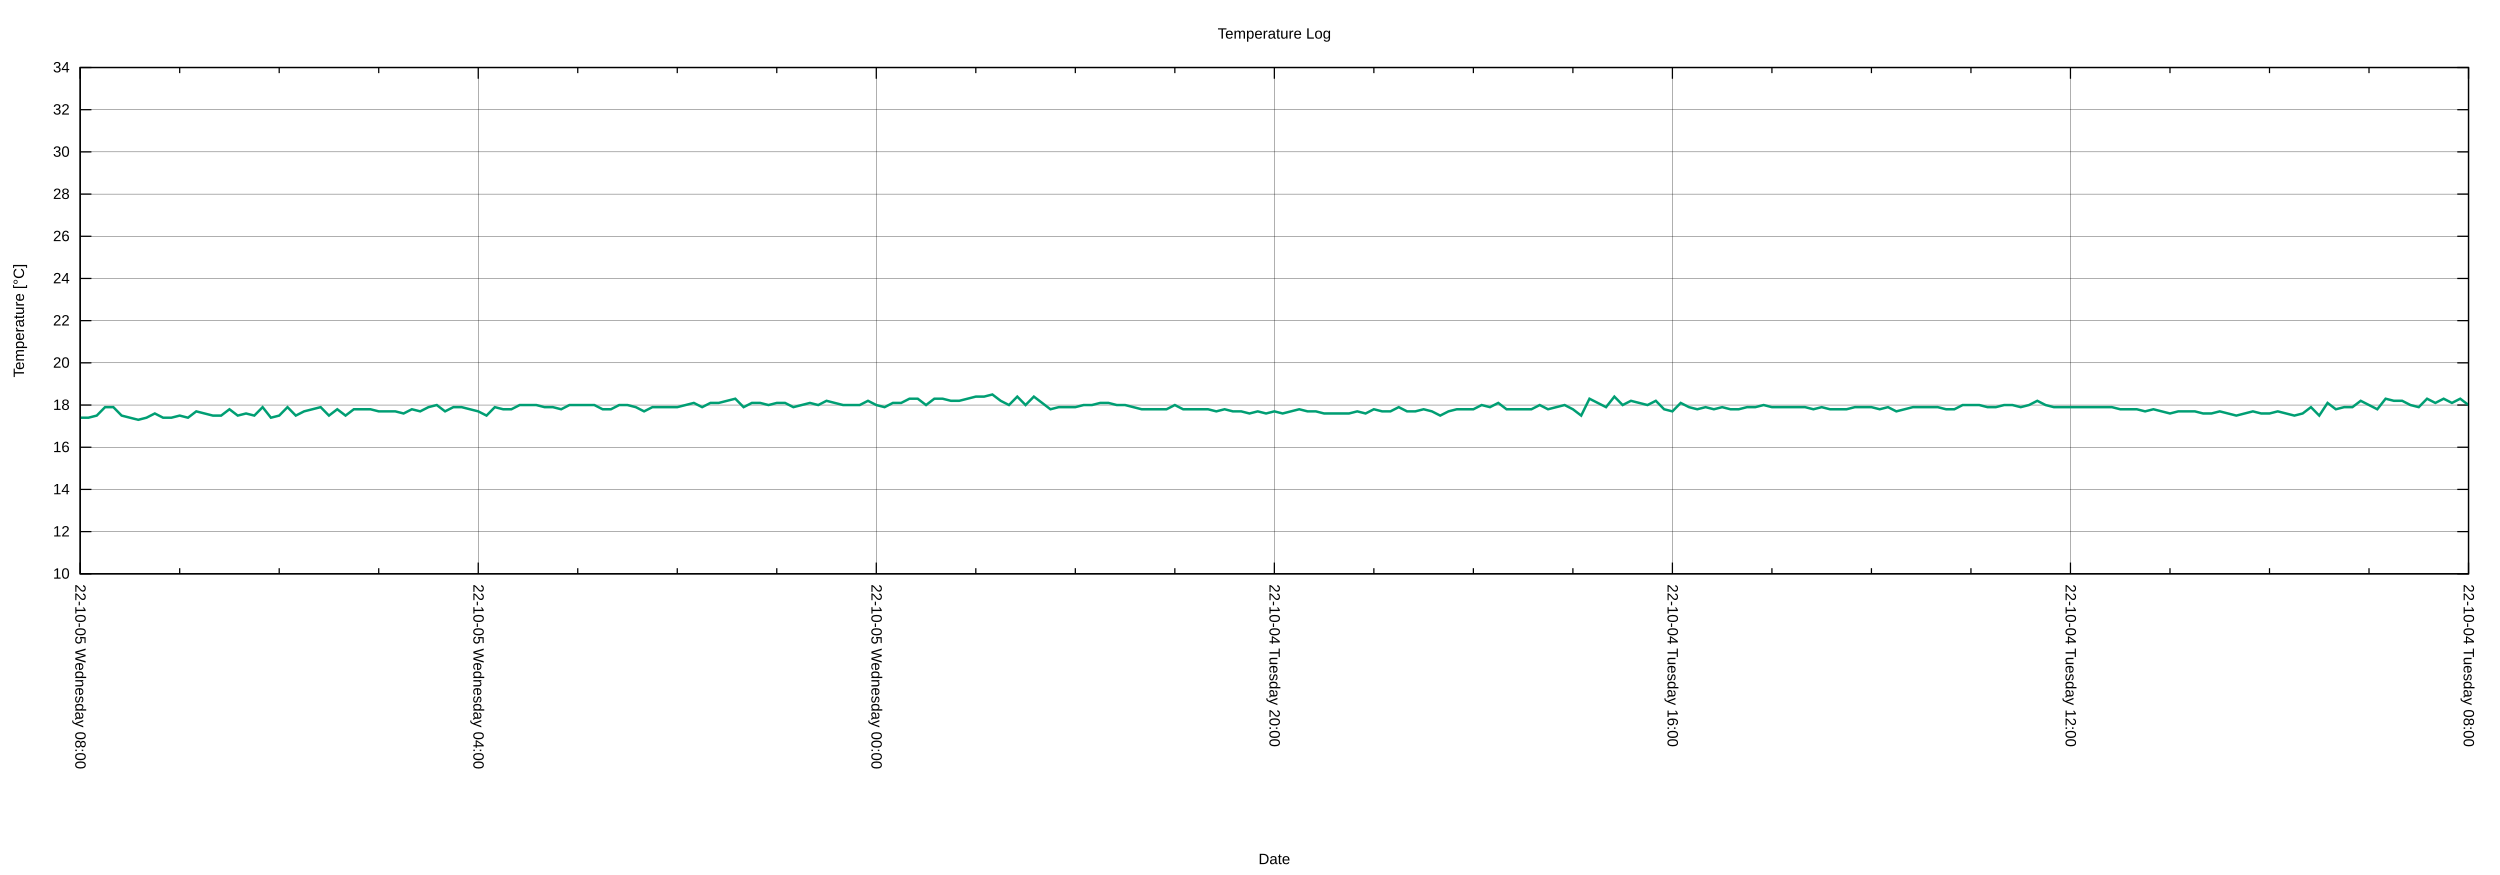
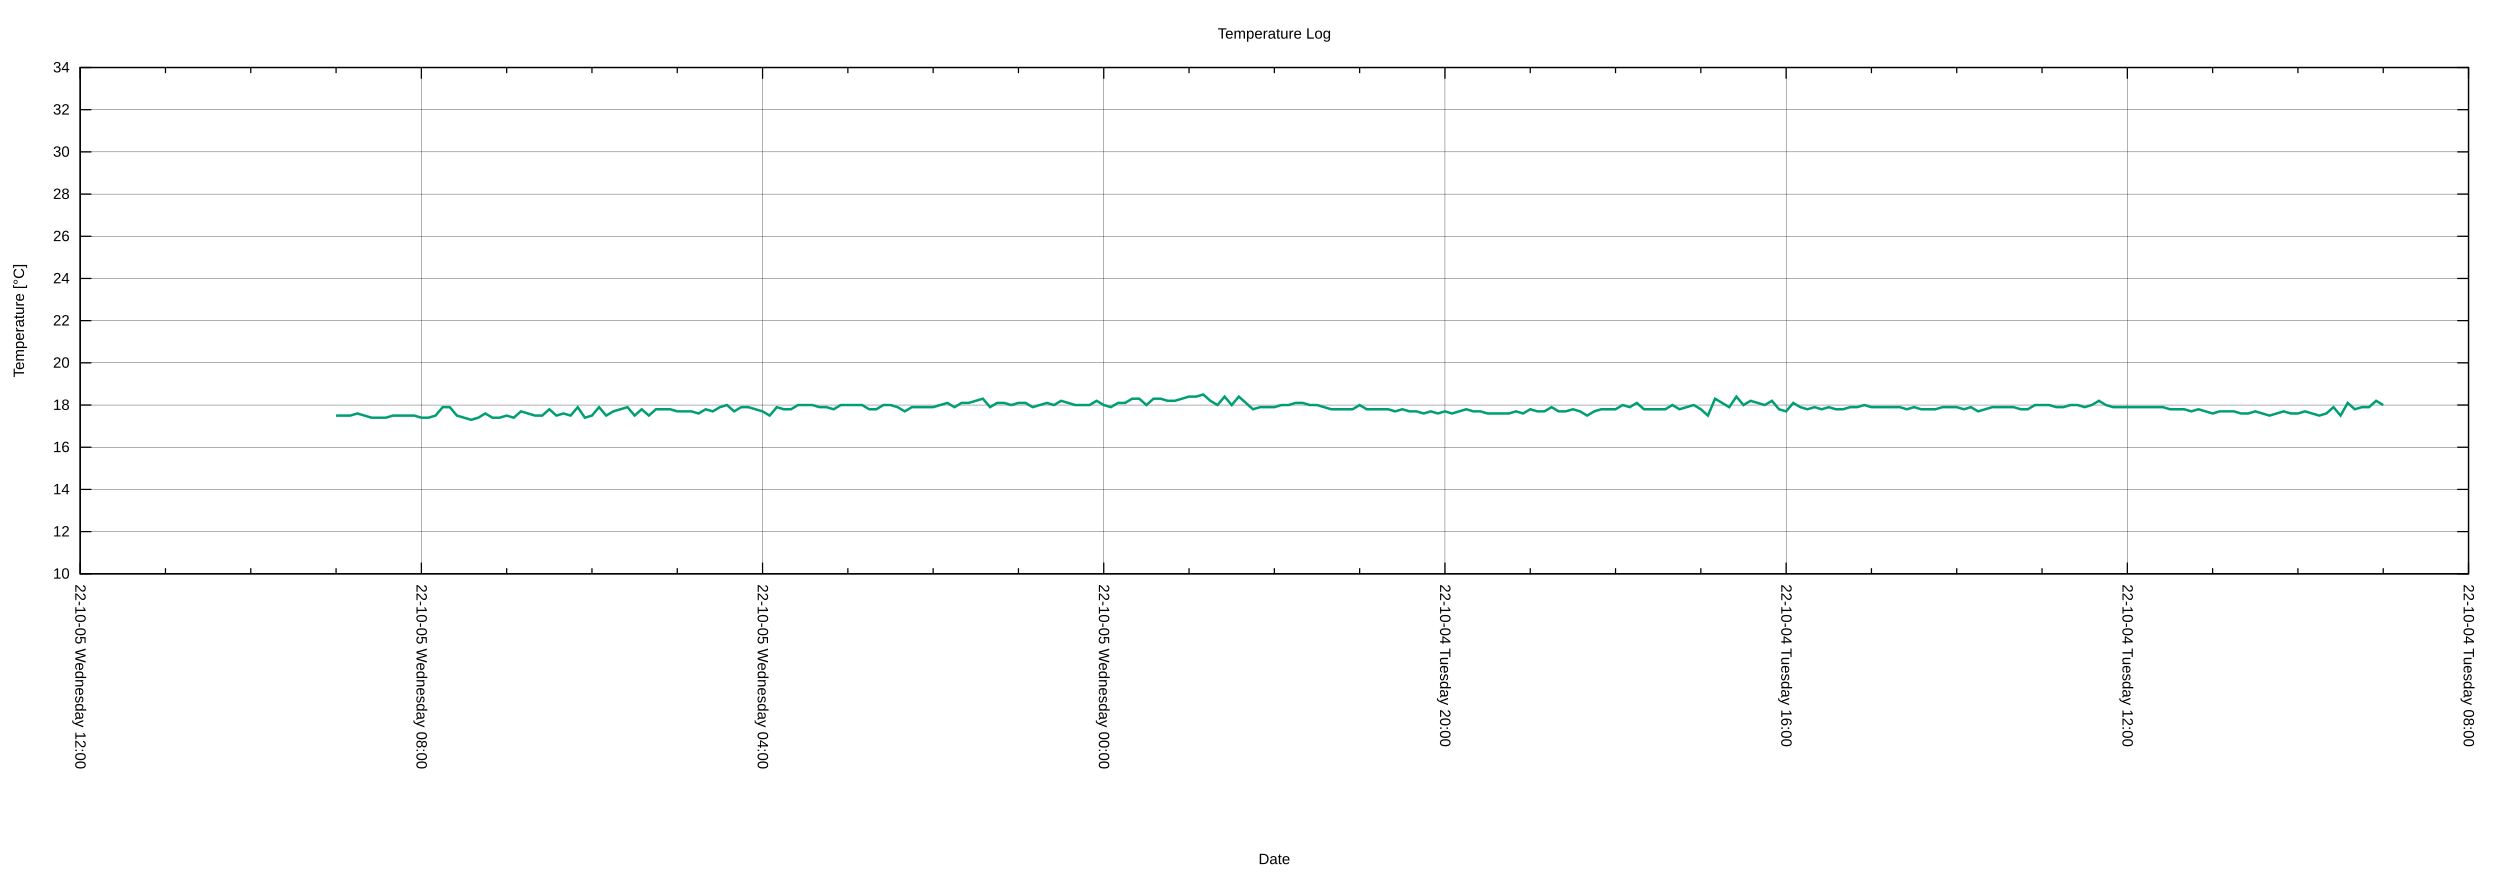
<svg xmlns="http://www.w3.org/2000/svg" xmlns:xlink="http://www.w3.org/1999/xlink" width="2000" height="700" viewBox="0 0 2000 700">
  <g id="gnuplot_canvas">
    <rect x="0" y="0" width="2000" height="700" fill="none" />
    <defs>
      <circle id="gpDot" r="0.5" stroke-width="0.5" stroke="currentColor" />
      <path id="gpPt0" stroke-width="0.222" stroke="currentColor" d="M-1,0 h2 M0,-1 v2" />
      <path id="gpPt1" stroke-width="0.222" stroke="currentColor" d="M-1,-1 L1,1 M1,-1 L-1,1" />
      <path id="gpPt2" stroke-width="0.222" stroke="currentColor" d="M-1,0 L1,0 M0,-1 L0,1 M-1,-1 L1,1 M-1,1 L1,-1" />
      <rect id="gpPt3" stroke-width="0.222" stroke="currentColor" x="-1" y="-1" width="2" height="2" />
      <rect id="gpPt4" stroke-width="0.222" stroke="currentColor" fill="currentColor" x="-1" y="-1" width="2" height="2" />
      <circle id="gpPt5" stroke-width="0.222" stroke="currentColor" cx="0" cy="0" r="1" />
      <use xlink:href="#gpPt5" id="gpPt6" fill="currentColor" stroke="none" />
      <path id="gpPt7" stroke-width="0.222" stroke="currentColor" d="M0,-1.33 L-1.33,0.67 L1.33,0.67 z" />
      <use xlink:href="#gpPt7" id="gpPt8" fill="currentColor" stroke="none" />
      <use xlink:href="#gpPt7" id="gpPt9" stroke="currentColor" transform="rotate(180)" />
      <use xlink:href="#gpPt9" id="gpPt10" fill="currentColor" stroke="none" />
      <use xlink:href="#gpPt3" id="gpPt11" stroke="currentColor" transform="rotate(45)" />
      <use xlink:href="#gpPt11" id="gpPt12" fill="currentColor" stroke="none" />
      <path id="gpPt13" stroke-width="0.222" stroke="currentColor" d="M0,1.330 L1.265,0.411 L0.782,-1.067 L-0.782,-1.076 L-1.265,0.411 z" />
      <use xlink:href="#gpPt13" id="gpPt14" fill="currentColor" stroke="none" />
      <filter id="textbox" filterUnits="objectBoundingBox" x="0" y="0" height="1" width="1">
        <feFlood flood-color="white" flood-opacity="1" result="bgnd" />
        <feComposite in="SourceGraphic" in2="bgnd" operator="atop" />
      </filter>
      <filter id="greybox" filterUnits="objectBoundingBox" x="0" y="0" height="1" width="1">
        <feFlood flood-color="lightgrey" flood-opacity="1" result="grey" />
        <feComposite in="SourceGraphic" in2="grey" operator="atop" />
      </filter>
    </defs>
    <g fill="none" color="white" stroke="currentColor" stroke-width="1.00" stroke-linecap="butt" stroke-linejoin="miter">
</g>
    <g fill="none" color="black" stroke="currentColor" stroke-width="1.00" stroke-linecap="butt" stroke-linejoin="miter">
</g>
    <g fill="none" color="black" stroke="black" stroke-width="0.25" stroke-linecap="butt" stroke-linejoin="miter">
</g>
    <g fill="none" color="black" stroke="currentColor" stroke-width="0.25" stroke-linecap="butt" stroke-linejoin="miter">
      <path stroke="black" class="gridline" d="M64.14,459.04 L1974.82,459.04  " />
    </g>
    <g fill="none" color="black" stroke="black" stroke-width="1.00" stroke-linecap="butt" stroke-linejoin="miter">
</g>
    <g fill="none" color="black" stroke="currentColor" stroke-width="1.00" stroke-linecap="butt" stroke-linejoin="miter">
      <path stroke="black" d="M64.14,459.04 L73.14,459.04 M1974.82,459.04 L1965.82,459.04  " />
      <g transform="translate(55.75,462.94)" stroke="none" fill="black" font-family="Arial" font-size="12.00" text-anchor="end">
        <text>
          <tspan font-family="Arial"> 10</tspan>
        </text>
      </g>
    </g>
    <g fill="none" color="black" stroke="currentColor" stroke-width="1.00" stroke-linecap="butt" stroke-linejoin="miter">
</g>
    <g fill="none" color="black" stroke="black" stroke-width="0.25" stroke-linecap="butt" stroke-linejoin="miter">
</g>
    <g fill="none" color="black" stroke="currentColor" stroke-width="0.25" stroke-linecap="butt" stroke-linejoin="miter">
      <path stroke="black" class="gridline" d="M64.14,425.29 L1974.82,425.29  " />
    </g>
    <g fill="none" color="black" stroke="black" stroke-width="1.00" stroke-linecap="butt" stroke-linejoin="miter">
</g>
    <g fill="none" color="black" stroke="currentColor" stroke-width="1.00" stroke-linecap="butt" stroke-linejoin="miter">
      <path stroke="black" d="M64.14,425.29 L73.14,425.29 M1974.82,425.29 L1965.82,425.29  " />
      <g transform="translate(55.75,429.19)" stroke="none" fill="black" font-family="Arial" font-size="12.00" text-anchor="end">
        <text>
          <tspan font-family="Arial"> 12</tspan>
        </text>
      </g>
    </g>
    <g fill="none" color="black" stroke="currentColor" stroke-width="1.00" stroke-linecap="butt" stroke-linejoin="miter">
</g>
    <g fill="none" color="black" stroke="black" stroke-width="0.25" stroke-linecap="butt" stroke-linejoin="miter">
</g>
    <g fill="none" color="black" stroke="currentColor" stroke-width="0.25" stroke-linecap="butt" stroke-linejoin="miter">
      <path stroke="black" class="gridline" d="M64.14,391.53 L1974.82,391.53  " />
    </g>
    <g fill="none" color="black" stroke="black" stroke-width="1.00" stroke-linecap="butt" stroke-linejoin="miter">
</g>
    <g fill="none" color="black" stroke="currentColor" stroke-width="1.00" stroke-linecap="butt" stroke-linejoin="miter">
      <path stroke="black" d="M64.14,391.53 L73.14,391.53 M1974.82,391.53 L1965.82,391.53  " />
      <g transform="translate(55.75,395.43)" stroke="none" fill="black" font-family="Arial" font-size="12.00" text-anchor="end">
        <text>
          <tspan font-family="Arial"> 14</tspan>
        </text>
      </g>
    </g>
    <g fill="none" color="black" stroke="currentColor" stroke-width="1.00" stroke-linecap="butt" stroke-linejoin="miter">
</g>
    <g fill="none" color="black" stroke="black" stroke-width="0.25" stroke-linecap="butt" stroke-linejoin="miter">
</g>
    <g fill="none" color="black" stroke="currentColor" stroke-width="0.25" stroke-linecap="butt" stroke-linejoin="miter">
      <path stroke="black" class="gridline" d="M64.14,357.78 L1974.82,357.78  " />
    </g>
    <g fill="none" color="black" stroke="black" stroke-width="1.00" stroke-linecap="butt" stroke-linejoin="miter">
</g>
    <g fill="none" color="black" stroke="currentColor" stroke-width="1.00" stroke-linecap="butt" stroke-linejoin="miter">
      <path stroke="black" d="M64.14,357.78 L73.14,357.78 M1974.82,357.78 L1965.82,357.78  " />
      <g transform="translate(55.75,361.68)" stroke="none" fill="black" font-family="Arial" font-size="12.00" text-anchor="end">
        <text>
          <tspan font-family="Arial"> 16</tspan>
        </text>
      </g>
    </g>
    <g fill="none" color="black" stroke="currentColor" stroke-width="1.00" stroke-linecap="butt" stroke-linejoin="miter">
</g>
    <g fill="none" color="black" stroke="black" stroke-width="0.25" stroke-linecap="butt" stroke-linejoin="miter">
</g>
    <g fill="none" color="black" stroke="currentColor" stroke-width="0.25" stroke-linecap="butt" stroke-linejoin="miter">
      <path stroke="black" class="gridline" d="M64.14,324.03 L1974.82,324.03  " />
    </g>
    <g fill="none" color="black" stroke="black" stroke-width="1.00" stroke-linecap="butt" stroke-linejoin="miter">
</g>
    <g fill="none" color="black" stroke="currentColor" stroke-width="1.00" stroke-linecap="butt" stroke-linejoin="miter">
      <path stroke="black" d="M64.14,324.03 L73.14,324.03 M1974.82,324.03 L1965.82,324.03  " />
      <g transform="translate(55.75,327.93)" stroke="none" fill="black" font-family="Arial" font-size="12.00" text-anchor="end">
        <text>
          <tspan font-family="Arial"> 18</tspan>
        </text>
      </g>
    </g>
    <g fill="none" color="black" stroke="currentColor" stroke-width="1.00" stroke-linecap="butt" stroke-linejoin="miter">
</g>
    <g fill="none" color="black" stroke="black" stroke-width="0.25" stroke-linecap="butt" stroke-linejoin="miter">
</g>
    <g fill="none" color="black" stroke="currentColor" stroke-width="0.25" stroke-linecap="butt" stroke-linejoin="miter">
      <path stroke="black" class="gridline" d="M64.14,290.28 L1974.82,290.28  " />
    </g>
    <g fill="none" color="black" stroke="black" stroke-width="1.00" stroke-linecap="butt" stroke-linejoin="miter">
</g>
    <g fill="none" color="black" stroke="currentColor" stroke-width="1.00" stroke-linecap="butt" stroke-linejoin="miter">
      <path stroke="black" d="M64.14,290.28 L73.14,290.28 M1974.82,290.28 L1965.82,290.28  " />
      <g transform="translate(55.75,294.18)" stroke="none" fill="black" font-family="Arial" font-size="12.00" text-anchor="end">
        <text>
          <tspan font-family="Arial"> 20</tspan>
        </text>
      </g>
    </g>
    <g fill="none" color="black" stroke="currentColor" stroke-width="1.00" stroke-linecap="butt" stroke-linejoin="miter">
</g>
    <g fill="none" color="black" stroke="black" stroke-width="0.25" stroke-linecap="butt" stroke-linejoin="miter">
</g>
    <g fill="none" color="black" stroke="currentColor" stroke-width="0.25" stroke-linecap="butt" stroke-linejoin="miter">
      <path stroke="black" class="gridline" d="M64.14,256.52 L1974.82,256.52  " />
    </g>
    <g fill="none" color="black" stroke="black" stroke-width="1.00" stroke-linecap="butt" stroke-linejoin="miter">
</g>
    <g fill="none" color="black" stroke="currentColor" stroke-width="1.00" stroke-linecap="butt" stroke-linejoin="miter">
      <path stroke="black" d="M64.14,256.52 L73.14,256.52 M1974.82,256.52 L1965.82,256.52  " />
      <g transform="translate(55.75,260.42)" stroke="none" fill="black" font-family="Arial" font-size="12.00" text-anchor="end">
        <text>
          <tspan font-family="Arial"> 22</tspan>
        </text>
      </g>
    </g>
    <g fill="none" color="black" stroke="currentColor" stroke-width="1.00" stroke-linecap="butt" stroke-linejoin="miter">
</g>
    <g fill="none" color="black" stroke="black" stroke-width="0.25" stroke-linecap="butt" stroke-linejoin="miter">
</g>
    <g fill="none" color="black" stroke="currentColor" stroke-width="0.25" stroke-linecap="butt" stroke-linejoin="miter">
      <path stroke="black" class="gridline" d="M64.14,222.77 L1974.82,222.77  " />
    </g>
    <g fill="none" color="black" stroke="black" stroke-width="1.00" stroke-linecap="butt" stroke-linejoin="miter">
</g>
    <g fill="none" color="black" stroke="currentColor" stroke-width="1.00" stroke-linecap="butt" stroke-linejoin="miter">
      <path stroke="black" d="M64.14,222.77 L73.14,222.77 M1974.82,222.77 L1965.82,222.77  " />
      <g transform="translate(55.75,226.67)" stroke="none" fill="black" font-family="Arial" font-size="12.00" text-anchor="end">
        <text>
          <tspan font-family="Arial"> 24</tspan>
        </text>
      </g>
    </g>
    <g fill="none" color="black" stroke="currentColor" stroke-width="1.00" stroke-linecap="butt" stroke-linejoin="miter">
</g>
    <g fill="none" color="black" stroke="black" stroke-width="0.25" stroke-linecap="butt" stroke-linejoin="miter">
</g>
    <g fill="none" color="black" stroke="currentColor" stroke-width="0.25" stroke-linecap="butt" stroke-linejoin="miter">
      <path stroke="black" class="gridline" d="M64.14,189.02 L1974.82,189.02  " />
    </g>
    <g fill="none" color="black" stroke="black" stroke-width="1.00" stroke-linecap="butt" stroke-linejoin="miter">
</g>
    <g fill="none" color="black" stroke="currentColor" stroke-width="1.00" stroke-linecap="butt" stroke-linejoin="miter">
      <path stroke="black" d="M64.14,189.02 L73.14,189.02 M1974.82,189.02 L1965.82,189.02  " />
      <g transform="translate(55.75,192.92)" stroke="none" fill="black" font-family="Arial" font-size="12.00" text-anchor="end">
        <text>
          <tspan font-family="Arial"> 26</tspan>
        </text>
      </g>
    </g>
    <g fill="none" color="black" stroke="currentColor" stroke-width="1.00" stroke-linecap="butt" stroke-linejoin="miter">
</g>
    <g fill="none" color="black" stroke="black" stroke-width="0.25" stroke-linecap="butt" stroke-linejoin="miter">
</g>
    <g fill="none" color="black" stroke="currentColor" stroke-width="0.25" stroke-linecap="butt" stroke-linejoin="miter">
      <path stroke="black" class="gridline" d="M64.14,155.27 L1974.82,155.27  " />
    </g>
    <g fill="none" color="black" stroke="black" stroke-width="1.00" stroke-linecap="butt" stroke-linejoin="miter">
</g>
    <g fill="none" color="black" stroke="currentColor" stroke-width="1.00" stroke-linecap="butt" stroke-linejoin="miter">
      <path stroke="black" d="M64.14,155.27 L73.14,155.27 M1974.82,155.27 L1965.82,155.27  " />
      <g transform="translate(55.75,159.17)" stroke="none" fill="black" font-family="Arial" font-size="12.00" text-anchor="end">
        <text>
          <tspan font-family="Arial"> 28</tspan>
        </text>
      </g>
    </g>
    <g fill="none" color="black" stroke="currentColor" stroke-width="1.00" stroke-linecap="butt" stroke-linejoin="miter">
</g>
    <g fill="none" color="black" stroke="black" stroke-width="0.25" stroke-linecap="butt" stroke-linejoin="miter">
</g>
    <g fill="none" color="black" stroke="currentColor" stroke-width="0.25" stroke-linecap="butt" stroke-linejoin="miter">
      <path stroke="black" class="gridline" d="M64.14,121.51 L1974.82,121.51  " />
    </g>
    <g fill="none" color="black" stroke="black" stroke-width="1.00" stroke-linecap="butt" stroke-linejoin="miter">
</g>
    <g fill="none" color="black" stroke="currentColor" stroke-width="1.00" stroke-linecap="butt" stroke-linejoin="miter">
      <path stroke="black" d="M64.14,121.51 L73.14,121.51 M1974.82,121.51 L1965.82,121.51  " />
      <g transform="translate(55.75,125.41)" stroke="none" fill="black" font-family="Arial" font-size="12.00" text-anchor="end">
        <text>
          <tspan font-family="Arial"> 30</tspan>
        </text>
      </g>
    </g>
    <g fill="none" color="black" stroke="currentColor" stroke-width="1.00" stroke-linecap="butt" stroke-linejoin="miter">
</g>
    <g fill="none" color="black" stroke="black" stroke-width="0.25" stroke-linecap="butt" stroke-linejoin="miter">
</g>
    <g fill="none" color="black" stroke="currentColor" stroke-width="0.25" stroke-linecap="butt" stroke-linejoin="miter">
      <path stroke="black" class="gridline" d="M64.14,87.76 L1974.82,87.76  " />
    </g>
    <g fill="none" color="black" stroke="black" stroke-width="1.00" stroke-linecap="butt" stroke-linejoin="miter">
</g>
    <g fill="none" color="black" stroke="currentColor" stroke-width="1.00" stroke-linecap="butt" stroke-linejoin="miter">
      <path stroke="black" d="M64.14,87.76 L73.14,87.76 M1974.82,87.76 L1965.82,87.76  " />
      <g transform="translate(55.75,91.66)" stroke="none" fill="black" font-family="Arial" font-size="12.00" text-anchor="end">
        <text>
          <tspan font-family="Arial"> 32</tspan>
        </text>
      </g>
    </g>
    <g fill="none" color="black" stroke="currentColor" stroke-width="1.00" stroke-linecap="butt" stroke-linejoin="miter">
</g>
    <g fill="none" color="black" stroke="black" stroke-width="0.25" stroke-linecap="butt" stroke-linejoin="miter">
</g>
    <g fill="none" color="black" stroke="currentColor" stroke-width="0.25" stroke-linecap="butt" stroke-linejoin="miter">
      <path stroke="black" class="gridline" d="M64.14,54.01 L1974.82,54.01  " />
    </g>
    <g fill="none" color="black" stroke="black" stroke-width="1.00" stroke-linecap="butt" stroke-linejoin="miter">
</g>
    <g fill="none" color="black" stroke="currentColor" stroke-width="1.00" stroke-linecap="butt" stroke-linejoin="miter">
      <path stroke="black" d="M64.14,54.01 L73.14,54.01 M1974.82,54.01 L1965.82,54.01  " />
      <g transform="translate(55.75,57.91)" stroke="none" fill="black" font-family="Arial" font-size="12.00" text-anchor="end">
        <text>
          <tspan font-family="Arial"> 34</tspan>
        </text>
      </g>
    </g>
    <g fill="none" color="black" stroke="currentColor" stroke-width="1.00" stroke-linecap="butt" stroke-linejoin="miter">
</g>
    <g fill="none" color="black" stroke="black" stroke-width="0.25" stroke-linecap="butt" stroke-linejoin="miter">
</g>
    <g fill="none" color="black" stroke="currentColor" stroke-width="0.25" stroke-linecap="butt" stroke-linejoin="miter">
      <path stroke="black" class="gridline" d="M1974.82,459.04 L1974.82,54.01  " />
    </g>
    <g fill="none" color="black" stroke="black" stroke-width="1.00" stroke-linecap="butt" stroke-linejoin="miter">
</g>
    <g fill="none" color="black" stroke="currentColor" stroke-width="1.00" stroke-linecap="butt" stroke-linejoin="miter">
      <path stroke="black" d="M1974.82,459.04 L1974.82,450.04 M1974.82,54.01 L1974.82,63.01  " />
      <g transform="translate(1970.92,467.43) rotate(90)" stroke="none" fill="black" font-family="Arial" font-size="12.00" text-anchor="start">
        <text>
          <tspan font-family="Arial">22-10-04 Tuesday 08:00</tspan>
        </text>
      </g>
    </g>
    <g fill="none" color="black" stroke="currentColor" stroke-width="1.00" stroke-linecap="butt" stroke-linejoin="miter">
-       <path stroke="black" d="M1895.21,459.04 L1895.21,454.54 M1895.21,54.01 L1895.21,58.51 M1815.60,459.04 L1815.60,454.54 M1815.60,54.01 L1815.60,58.51   M1735.99,459.04 L1735.99,454.54 M1735.99,54.01 L1735.99,58.51  " />
-     </g>
-     <g fill="none" color="black" stroke="black" stroke-width="0.25" stroke-linecap="butt" stroke-linejoin="miter">
- </g>
-     <g fill="none" color="black" stroke="currentColor" stroke-width="0.25" stroke-linecap="butt" stroke-linejoin="miter">
-       <path stroke="black" class="gridline" d="M1656.37,459.04 L1656.37,54.01  " />
-     </g>
-     <g fill="none" color="black" stroke="black" stroke-width="1.00" stroke-linecap="butt" stroke-linejoin="miter">
- </g>
-     <g fill="none" color="black" stroke="currentColor" stroke-width="1.00" stroke-linecap="butt" stroke-linejoin="miter">
-       <path stroke="black" d="M1656.37,459.04 L1656.37,450.04 M1656.37,54.01 L1656.37,63.01  " />
-       <g transform="translate(1652.47,467.43) rotate(90)" stroke="none" fill="black" font-family="Arial" font-size="12.00" text-anchor="start">
+       <path stroke="black" d="M1906.58,459.04 L1906.58,454.54 M1906.58,54.01 L1906.58,58.51 M1838.34,459.04 L1838.34,454.54 M1838.34,54.01 L1838.34,58.51   M1770.10,459.04 L1770.10,454.54 M1770.10,54.01 L1770.10,58.51  " />
+     </g>
+     <g fill="none" color="black" stroke="black" stroke-width="0.25" stroke-linecap="butt" stroke-linejoin="miter">
+ </g>
+     <g fill="none" color="black" stroke="currentColor" stroke-width="0.25" stroke-linecap="butt" stroke-linejoin="miter">
+       <path stroke="black" class="gridline" d="M1701.87,459.04 L1701.87,54.01  " />
+     </g>
+     <g fill="none" color="black" stroke="black" stroke-width="1.00" stroke-linecap="butt" stroke-linejoin="miter">
+ </g>
+     <g fill="none" color="black" stroke="currentColor" stroke-width="1.00" stroke-linecap="butt" stroke-linejoin="miter">
+       <path stroke="black" d="M1701.87,459.04 L1701.87,450.04 M1701.87,54.01 L1701.87,63.01  " />
+       <g transform="translate(1697.97,467.43) rotate(90)" stroke="none" fill="black" font-family="Arial" font-size="12.00" text-anchor="start">
        <text>
          <tspan font-family="Arial">22-10-04 Tuesday 12:00</tspan>
        </text>
      </g>
    </g>
    <g fill="none" color="black" stroke="currentColor" stroke-width="1.00" stroke-linecap="butt" stroke-linejoin="miter">
-       <path stroke="black" d="M1576.76,459.04 L1576.76,454.54 M1576.76,54.01 L1576.76,58.51 M1497.15,459.04 L1497.15,454.54 M1497.15,54.01 L1497.15,58.51   M1417.54,459.04 L1417.54,454.54 M1417.54,54.01 L1417.54,58.51  " />
-     </g>
-     <g fill="none" color="black" stroke="black" stroke-width="0.25" stroke-linecap="butt" stroke-linejoin="miter">
- </g>
-     <g fill="none" color="black" stroke="currentColor" stroke-width="0.25" stroke-linecap="butt" stroke-linejoin="miter">
-       <path stroke="black" class="gridline" d="M1337.93,459.04 L1337.93,54.01  " />
-     </g>
-     <g fill="none" color="black" stroke="black" stroke-width="1.00" stroke-linecap="butt" stroke-linejoin="miter">
- </g>
-     <g fill="none" color="black" stroke="currentColor" stroke-width="1.00" stroke-linecap="butt" stroke-linejoin="miter">
-       <path stroke="black" d="M1337.93,459.04 L1337.93,450.04 M1337.93,54.01 L1337.93,63.01  " />
-       <g transform="translate(1334.03,467.43) rotate(90)" stroke="none" fill="black" font-family="Arial" font-size="12.00" text-anchor="start">
+       <path stroke="black" d="M1633.63,459.04 L1633.63,454.54 M1633.63,54.01 L1633.63,58.51 M1565.39,459.04 L1565.39,454.54 M1565.39,54.01 L1565.39,58.51   M1497.15,459.04 L1497.15,454.54 M1497.15,54.01 L1497.15,58.51  " />
+     </g>
+     <g fill="none" color="black" stroke="black" stroke-width="0.25" stroke-linecap="butt" stroke-linejoin="miter">
+ </g>
+     <g fill="none" color="black" stroke="currentColor" stroke-width="0.25" stroke-linecap="butt" stroke-linejoin="miter">
+       <path stroke="black" class="gridline" d="M1428.91,459.04 L1428.91,54.01  " />
+     </g>
+     <g fill="none" color="black" stroke="black" stroke-width="1.00" stroke-linecap="butt" stroke-linejoin="miter">
+ </g>
+     <g fill="none" color="black" stroke="currentColor" stroke-width="1.00" stroke-linecap="butt" stroke-linejoin="miter">
+       <path stroke="black" d="M1428.91,459.04 L1428.91,450.04 M1428.91,54.01 L1428.91,63.01  " />
+       <g transform="translate(1425.01,467.43) rotate(90)" stroke="none" fill="black" font-family="Arial" font-size="12.00" text-anchor="start">
        <text>
          <tspan font-family="Arial">22-10-04 Tuesday 16:00</tspan>
        </text>
      </g>
    </g>
    <g fill="none" color="black" stroke="currentColor" stroke-width="1.00" stroke-linecap="butt" stroke-linejoin="miter">
-       <path stroke="black" d="M1258.32,459.04 L1258.32,454.54 M1258.32,54.01 L1258.32,58.51 M1178.70,459.04 L1178.70,454.54 M1178.70,54.01 L1178.70,58.51   M1099.09,459.04 L1099.09,454.54 M1099.09,54.01 L1099.09,58.51  " />
-     </g>
-     <g fill="none" color="black" stroke="black" stroke-width="0.25" stroke-linecap="butt" stroke-linejoin="miter">
- </g>
-     <g fill="none" color="black" stroke="currentColor" stroke-width="0.25" stroke-linecap="butt" stroke-linejoin="miter">
-       <path stroke="black" class="gridline" d="M1019.48,459.04 L1019.48,54.01  " />
-     </g>
-     <g fill="none" color="black" stroke="black" stroke-width="1.00" stroke-linecap="butt" stroke-linejoin="miter">
- </g>
-     <g fill="none" color="black" stroke="currentColor" stroke-width="1.00" stroke-linecap="butt" stroke-linejoin="miter">
-       <path stroke="black" d="M1019.48,459.04 L1019.48,450.04 M1019.48,54.01 L1019.48,63.01  " />
-       <g transform="translate(1015.58,467.43) rotate(90)" stroke="none" fill="black" font-family="Arial" font-size="12.00" text-anchor="start">
+       <path stroke="black" d="M1360.67,459.04 L1360.67,454.54 M1360.67,54.01 L1360.67,58.51 M1292.43,459.04 L1292.43,454.54 M1292.43,54.01 L1292.43,58.51   M1224.20,459.04 L1224.20,454.54 M1224.20,54.01 L1224.20,58.51  " />
+     </g>
+     <g fill="none" color="black" stroke="black" stroke-width="0.25" stroke-linecap="butt" stroke-linejoin="miter">
+ </g>
+     <g fill="none" color="black" stroke="currentColor" stroke-width="0.25" stroke-linecap="butt" stroke-linejoin="miter">
+       <path stroke="black" class="gridline" d="M1155.96,459.04 L1155.96,54.01  " />
+     </g>
+     <g fill="none" color="black" stroke="black" stroke-width="1.00" stroke-linecap="butt" stroke-linejoin="miter">
+ </g>
+     <g fill="none" color="black" stroke="currentColor" stroke-width="1.00" stroke-linecap="butt" stroke-linejoin="miter">
+       <path stroke="black" d="M1155.96,459.04 L1155.96,450.04 M1155.96,54.01 L1155.96,63.01  " />
+       <g transform="translate(1152.06,467.43) rotate(90)" stroke="none" fill="black" font-family="Arial" font-size="12.00" text-anchor="start">
        <text>
          <tspan font-family="Arial">22-10-04 Tuesday 20:00</tspan>
        </text>
      </g>
    </g>
    <g fill="none" color="black" stroke="currentColor" stroke-width="1.00" stroke-linecap="butt" stroke-linejoin="miter">
-       <path stroke="black" d="M939.87,459.04 L939.87,454.54 M939.87,54.01 L939.87,58.51 M860.26,459.04 L860.26,454.54 M860.26,54.01 L860.26,58.51   M780.65,459.04 L780.65,454.54 M780.65,54.01 L780.65,58.51  " />
-     </g>
-     <g fill="none" color="black" stroke="black" stroke-width="0.25" stroke-linecap="butt" stroke-linejoin="miter">
- </g>
-     <g fill="none" color="black" stroke="currentColor" stroke-width="0.25" stroke-linecap="butt" stroke-linejoin="miter">
-       <path stroke="black" class="gridline" d="M701.03,459.04 L701.03,54.01  " />
-     </g>
-     <g fill="none" color="black" stroke="black" stroke-width="1.00" stroke-linecap="butt" stroke-linejoin="miter">
- </g>
-     <g fill="none" color="black" stroke="currentColor" stroke-width="1.00" stroke-linecap="butt" stroke-linejoin="miter">
-       <path stroke="black" d="M701.03,459.04 L701.03,450.04 M701.03,54.01 L701.03,63.01  " />
-       <g transform="translate(697.13,467.43) rotate(90)" stroke="none" fill="black" font-family="Arial" font-size="12.00" text-anchor="start">
+       <path stroke="black" d="M1087.72,459.04 L1087.72,454.54 M1087.72,54.01 L1087.72,58.51 M1019.48,459.04 L1019.48,454.54 M1019.48,54.01 L1019.48,58.51   M951.24,459.04 L951.24,454.54 M951.24,54.01 L951.24,58.51  " />
+     </g>
+     <g fill="none" color="black" stroke="black" stroke-width="0.25" stroke-linecap="butt" stroke-linejoin="miter">
+ </g>
+     <g fill="none" color="black" stroke="currentColor" stroke-width="0.25" stroke-linecap="butt" stroke-linejoin="miter">
+       <path stroke="black" class="gridline" d="M883.00,459.04 L883.00,54.01  " />
+     </g>
+     <g fill="none" color="black" stroke="black" stroke-width="1.00" stroke-linecap="butt" stroke-linejoin="miter">
+ </g>
+     <g fill="none" color="black" stroke="currentColor" stroke-width="1.00" stroke-linecap="butt" stroke-linejoin="miter">
+       <path stroke="black" d="M883.00,459.04 L883.00,450.04 M883.00,54.01 L883.00,63.01  " />
+       <g transform="translate(879.10,467.43) rotate(90)" stroke="none" fill="black" font-family="Arial" font-size="12.00" text-anchor="start">
        <text>
          <tspan font-family="Arial">22-10-05 Wednesday 00:00</tspan>
        </text>
      </g>
    </g>
    <g fill="none" color="black" stroke="currentColor" stroke-width="1.00" stroke-linecap="butt" stroke-linejoin="miter">
-       <path stroke="black" d="M621.42,459.04 L621.42,454.54 M621.42,54.01 L621.42,58.51 M541.81,459.04 L541.81,454.54 M541.81,54.01 L541.81,58.51   M462.20,459.04 L462.20,454.54 M462.20,54.01 L462.20,58.51  " />
-     </g>
-     <g fill="none" color="black" stroke="black" stroke-width="0.25" stroke-linecap="butt" stroke-linejoin="miter">
- </g>
-     <g fill="none" color="black" stroke="currentColor" stroke-width="0.25" stroke-linecap="butt" stroke-linejoin="miter">
-       <path stroke="black" class="gridline" d="M382.59,459.04 L382.59,54.01  " />
-     </g>
-     <g fill="none" color="black" stroke="black" stroke-width="1.00" stroke-linecap="butt" stroke-linejoin="miter">
- </g>
-     <g fill="none" color="black" stroke="currentColor" stroke-width="1.00" stroke-linecap="butt" stroke-linejoin="miter">
-       <path stroke="black" d="M382.59,459.04 L382.59,450.04 M382.59,54.01 L382.59,63.01  " />
-       <g transform="translate(378.69,467.43) rotate(90)" stroke="none" fill="black" font-family="Arial" font-size="12.00" text-anchor="start">
+       <path stroke="black" d="M814.76,459.04 L814.76,454.54 M814.76,54.01 L814.76,58.51 M746.53,459.04 L746.53,454.54 M746.53,54.01 L746.53,58.51   M678.29,459.04 L678.29,454.54 M678.29,54.01 L678.29,58.51  " />
+     </g>
+     <g fill="none" color="black" stroke="black" stroke-width="0.25" stroke-linecap="butt" stroke-linejoin="miter">
+ </g>
+     <g fill="none" color="black" stroke="currentColor" stroke-width="0.25" stroke-linecap="butt" stroke-linejoin="miter">
+       <path stroke="black" class="gridline" d="M610.05,459.04 L610.05,54.01  " />
+     </g>
+     <g fill="none" color="black" stroke="black" stroke-width="1.00" stroke-linecap="butt" stroke-linejoin="miter">
+ </g>
+     <g fill="none" color="black" stroke="currentColor" stroke-width="1.00" stroke-linecap="butt" stroke-linejoin="miter">
+       <path stroke="black" d="M610.05,459.04 L610.05,450.04 M610.05,54.01 L610.05,63.01  " />
+       <g transform="translate(606.15,467.43) rotate(90)" stroke="none" fill="black" font-family="Arial" font-size="12.00" text-anchor="start">
        <text>
          <tspan font-family="Arial">22-10-05 Wednesday 04:00</tspan>
        </text>
      </g>
    </g>
    <g fill="none" color="black" stroke="currentColor" stroke-width="1.00" stroke-linecap="butt" stroke-linejoin="miter">
-       <path stroke="black" d="M302.98,459.04 L302.98,454.54 M302.98,54.01 L302.98,58.51 M223.36,459.04 L223.36,454.54 M223.36,54.01 L223.36,58.51   M143.75,459.04 L143.75,454.54 M143.75,54.01 L143.75,58.51  " />
+       <path stroke="black" d="M541.81,459.04 L541.81,454.54 M541.81,54.01 L541.81,58.51 M473.57,459.04 L473.57,454.54 M473.57,54.01 L473.57,58.51   M405.33,459.04 L405.33,454.54 M405.33,54.01 L405.33,58.51  " />
+     </g>
+     <g fill="none" color="black" stroke="black" stroke-width="0.25" stroke-linecap="butt" stroke-linejoin="miter">
+ </g>
+     <g fill="none" color="black" stroke="currentColor" stroke-width="0.25" stroke-linecap="butt" stroke-linejoin="miter">
+       <path stroke="black" class="gridline" d="M337.09,459.04 L337.09,54.01  " />
+     </g>
+     <g fill="none" color="black" stroke="black" stroke-width="1.00" stroke-linecap="butt" stroke-linejoin="miter">
+ </g>
+     <g fill="none" color="black" stroke="currentColor" stroke-width="1.00" stroke-linecap="butt" stroke-linejoin="miter">
+       <path stroke="black" d="M337.09,459.04 L337.09,450.04 M337.09,54.01 L337.09,63.01  " />
+       <g transform="translate(333.19,467.43) rotate(90)" stroke="none" fill="black" font-family="Arial" font-size="12.00" text-anchor="start">
+         <text>
+           <tspan font-family="Arial">22-10-05 Wednesday 08:00</tspan>
+         </text>
+       </g>
+     </g>
+     <g fill="none" color="black" stroke="currentColor" stroke-width="1.00" stroke-linecap="butt" stroke-linejoin="miter">
+       <path stroke="black" d="M268.86,459.04 L268.86,454.54 M268.86,54.01 L268.86,58.51 M200.62,459.04 L200.62,454.54 M200.62,54.01 L200.62,58.51   M132.38,459.04 L132.38,454.54 M132.38,54.01 L132.38,58.51  " />
    </g>
    <g fill="none" color="black" stroke="black" stroke-width="0.25" stroke-linecap="butt" stroke-linejoin="miter">
</g>
    <g fill="none" color="black" stroke="currentColor" stroke-width="0.25" stroke-linecap="butt" stroke-linejoin="miter">
      <path stroke="black" class="gridline" d="M64.14,459.04 L64.14,54.01  " />
    </g>
    <g fill="none" color="black" stroke="black" stroke-width="1.00" stroke-linecap="butt" stroke-linejoin="miter">
</g>
    <g fill="none" color="black" stroke="currentColor" stroke-width="1.00" stroke-linecap="butt" stroke-linejoin="miter">
      <path stroke="black" d="M64.14,459.04 L64.14,450.04 M64.14,54.01 L64.14,63.01  " />
      <g transform="translate(60.24,467.43) rotate(90)" stroke="none" fill="black" font-family="Arial" font-size="12.00" text-anchor="start">
        <text>
-           <tspan font-family="Arial">22-10-05 Wednesday 08:00</tspan>
+           <tspan font-family="Arial">22-10-05 Wednesday 12:00</tspan>
        </text>
      </g>
    </g>
    <g fill="none" color="black" stroke="currentColor" stroke-width="1.00" stroke-linecap="butt" stroke-linejoin="miter">
</g>
    <g fill="none" color="black" stroke="currentColor" stroke-width="1.00" stroke-linecap="butt" stroke-linejoin="miter">
      <path stroke="black" d="M64.14,54.01 L64.14,459.04 L1974.82,459.04 L1974.82,54.01 L64.14,54.01 Z  " />
    </g>
    <g fill="none" color="black" stroke="currentColor" stroke-width="1.00" stroke-linecap="butt" stroke-linejoin="miter">
      <g transform="translate(19.18,256.53) rotate(270)" stroke="none" fill="black" font-family="Arial" font-size="12.00" text-anchor="middle">
        <text>
          <tspan font-family="Arial">Temperature [°C]</tspan>
        </text>
      </g>
    </g>
    <g fill="none" color="black" stroke="currentColor" stroke-width="1.00" stroke-linecap="butt" stroke-linejoin="miter">
      <g transform="translate(1019.48,691.30)" stroke="none" fill="black" font-family="Arial" font-size="12.00" text-anchor="middle">
        <text>
          <tspan font-family="Arial">Date</tspan>
        </text>
      </g>
    </g>
    <g fill="none" color="black" stroke="currentColor" stroke-width="1.00" stroke-linecap="butt" stroke-linejoin="miter">
</g>
    <g id="gnuplot_plot_1">
      <g fill="none" color="white" stroke="currentColor" stroke-width="2.00" stroke-linecap="butt" stroke-linejoin="miter">
</g>
      <g fill="none" color="black" stroke="currentColor" stroke-width="2.00" stroke-linecap="butt" stroke-linejoin="miter">
-         <path stroke="rgb(  0, 158, 115)" d="M64.14,334.16 L70.77,334.16 L77.41,332.47 L84.04,325.72 L90.68,325.72 L97.31,332.47 L103.95,334.16 L110.58,335.84   L117.21,334.16 L123.85,330.78 L130.48,334.16 L137.12,334.16 L143.75,332.47 L150.39,334.16 L157.02,329.09 L163.65,330.78   L170.29,332.47 L176.92,332.47 L183.56,327.41 L190.19,332.47 L196.83,330.78 L203.46,332.47 L210.09,325.72 L216.73,334.16   L223.36,332.47 L230.00,325.72 L236.63,332.47 L243.27,329.09 L249.90,327.41 L256.53,325.72 L263.17,332.47 L269.80,327.41   L276.44,332.47 L283.07,327.41 L289.71,327.41 L296.34,327.41 L302.98,329.09 L309.61,329.09 L316.24,329.09 L322.88,330.78   L329.51,327.41 L336.15,329.09 L342.78,325.72 L349.42,324.03 L356.05,329.09 L362.68,325.72 L369.32,325.72 L375.95,327.41   L382.59,329.09 L389.22,332.47 L395.86,325.72 L402.49,327.41 L409.12,327.41 L415.76,324.03 L422.39,324.03 L429.03,324.03   L435.66,325.72 L442.30,325.72 L448.93,327.41 L455.56,324.03 L462.20,324.03 L468.83,324.03 L475.47,324.03 L482.10,327.41   L488.74,327.41 L495.37,324.03 L502.00,324.03 L508.64,325.72 L515.27,329.09 L521.91,325.72 L528.54,325.72 L535.18,325.72   L541.81,325.72 L548.44,324.03 L555.08,322.34 L561.71,325.72 L568.35,322.34 L574.98,322.34 L581.62,320.65 L588.25,318.97   L594.88,325.72 L601.52,322.34 L608.15,322.34 L614.79,324.03 L621.42,322.34 L628.06,322.34 L634.69,325.72 L641.32,324.03   L647.96,322.34 L654.59,324.03 L661.23,320.65 L667.86,322.34 L674.50,324.03 L681.13,324.03 L687.76,324.03 L694.40,320.65   L701.03,324.03 L707.67,325.72 L714.30,322.34 L720.94,322.34 L727.57,318.97 L734.20,318.97 L740.84,324.03 L747.47,318.97   L754.11,318.97 L760.74,320.65 L767.38,320.65 L774.01,318.97 L780.65,317.28 L787.28,317.28 L793.91,315.59 L800.55,320.65   L807.18,324.03 L813.82,317.28 L820.45,324.03 L827.09,317.28 L833.72,322.34 L840.35,327.41 L846.99,325.72 L853.62,325.72   L860.26,325.72 L866.89,324.03 L873.53,324.03 L880.16,322.34 L886.79,322.34 L893.43,324.03 L900.06,324.03 L906.70,325.72   L913.33,327.41 L919.97,327.41 L926.60,327.41 L933.23,327.41 L939.87,324.03 L946.50,327.41 L953.14,327.41 L959.77,327.41   L966.41,327.41 L973.04,329.09 L979.67,327.41 L986.31,329.09 L992.94,329.09 L999.58,330.78 L1006.21,329.09 L1012.85,330.78   L1019.48,329.09 L1026.11,330.78 L1032.75,329.09 L1039.38,327.41 L1046.02,329.09 L1052.65,329.09 L1059.29,330.78 L1065.92,330.78   L1072.55,330.78 L1079.19,330.78 L1085.82,329.09 L1092.46,330.78 L1099.09,327.41 L1105.73,329.09 L1112.36,329.09 L1118.99,325.72   L1125.63,329.09 L1132.26,329.09 L1138.90,327.41 L1145.53,329.09 L1152.17,332.47 L1158.80,329.09 L1165.43,327.41 L1172.07,327.41   L1178.70,327.41 L1185.34,324.03 L1191.97,325.72 L1198.61,322.34 L1205.24,327.41 L1211.87,327.41 L1218.51,327.41 L1225.14,327.41   L1231.78,324.03 L1238.41,327.41 L1245.05,325.72 L1251.68,324.03 L1258.32,327.41 L1264.95,332.47 L1271.58,318.97 L1278.22,322.34   L1284.85,325.72 L1291.49,317.28 L1298.12,324.03 L1304.76,320.65 L1311.39,322.34 L1318.02,324.03 L1324.66,320.65 L1331.29,327.41   L1337.93,329.09 L1344.56,322.34 L1351.20,325.72 L1357.83,327.41 L1364.46,325.72 L1371.10,327.41 L1377.73,325.72 L1384.37,327.41   L1391.00,327.41 L1397.64,325.72 L1404.27,325.72 L1410.90,324.03 L1417.54,325.72 L1424.17,325.72 L1430.81,325.72 L1437.44,325.72   L1444.08,325.72 L1450.71,327.41 L1457.34,325.72 L1463.98,327.41 L1470.61,327.41 L1477.25,327.41 L1483.88,325.72 L1490.52,325.72   L1497.15,325.72 L1503.78,327.41 L1510.42,325.72 L1517.05,329.09 L1523.69,327.41 L1530.32,325.72 L1536.96,325.72 L1543.59,325.72   L1550.22,325.72 L1556.86,327.41 L1563.49,327.41 L1570.13,324.03 L1576.76,324.03 L1583.40,324.03 L1590.03,325.72 L1596.66,325.72   L1603.30,324.03 L1609.93,324.03 L1616.57,325.72 L1623.20,324.03 L1629.84,320.65 L1636.47,324.03 L1643.10,325.72 L1649.74,325.72   L1656.37,325.72 L1663.01,325.72 L1669.64,325.72 L1676.28,325.72 L1682.91,325.72 L1689.54,325.72 L1696.18,327.41 L1702.81,327.41   L1709.45,327.41 L1716.08,329.09 L1722.72,327.41 L1729.35,329.09 L1735.99,330.78 L1742.62,329.09 L1749.25,329.09 L1755.89,329.09   L1762.52,330.78 L1769.16,330.78 L1775.79,329.09 L1782.43,330.78 L1789.06,332.47 L1795.69,330.78 L1802.33,329.09 L1808.96,330.78   L1815.60,330.78 L1822.23,329.09 L1828.87,330.78 L1835.50,332.47 L1842.13,330.78 L1848.77,325.72 L1855.40,332.47 L1862.04,322.34   L1868.67,327.41 L1875.31,325.72 L1881.94,325.72 L1888.57,320.65 L1895.21,324.03 L1901.84,327.41 L1908.48,318.97 L1915.11,320.65   L1921.75,320.65 L1928.38,324.03 L1935.01,325.72 L1941.65,318.97 L1948.28,322.34 L1954.92,318.97 L1961.55,322.34 L1968.19,318.97   L1974.82,324.03  " />
+         <path stroke="rgb(  0, 158, 115)" d="M268.86,332.47 L274.54,332.47 L280.23,332.47 L285.92,330.78 L291.60,332.47 L297.29,334.16 L302.98,334.16 L308.66,334.16   L314.35,332.47 L320.03,332.47 L325.72,332.47 L331.41,332.47 L337.09,334.16 L342.78,334.16 L348.47,332.47 L354.15,325.72   L359.84,325.72 L365.53,332.47 L371.21,334.16 L376.90,335.84 L382.59,334.16 L388.27,330.78 L393.96,334.16 L399.65,334.16   L405.33,332.47 L411.02,334.16 L416.71,329.09 L422.39,330.78 L428.08,332.47 L433.77,332.47 L439.45,327.41 L445.14,332.47   L450.83,330.78 L456.51,332.47 L462.20,325.72 L467.88,334.16 L473.57,332.47 L479.26,325.72 L484.94,332.47 L490.63,329.09   L496.32,327.41 L502.00,325.72 L507.69,332.47 L513.38,327.41 L519.06,332.47 L524.75,327.41 L530.44,327.41 L536.12,327.41   L541.81,329.09 L547.50,329.09 L553.18,329.09 L558.87,330.78 L564.56,327.41 L570.24,329.09 L575.93,325.72 L581.62,324.03   L587.30,329.09 L592.99,325.72 L598.68,325.72 L604.36,327.41 L610.05,329.09 L615.74,332.47 L621.42,325.72 L627.11,327.41   L632.79,327.41 L638.48,324.03 L644.17,324.03 L649.85,324.03 L655.54,325.72 L661.23,325.72 L666.91,327.41 L672.60,324.03   L678.29,324.03 L683.97,324.03 L689.66,324.03 L695.35,327.41 L701.03,327.41 L706.72,324.03 L712.41,324.03 L718.09,325.72   L723.78,329.09 L729.47,325.72 L735.15,325.72 L740.84,325.72 L746.53,325.72 L752.21,324.03 L757.90,322.34 L763.59,325.72   L769.27,322.34 L774.96,322.34 L780.65,320.65 L786.33,318.97 L792.02,325.72 L797.70,322.34 L803.39,322.34 L809.08,324.03   L814.76,322.34 L820.45,322.34 L826.14,325.72 L831.82,324.03 L837.51,322.34 L843.20,324.03 L848.88,320.65 L854.57,322.34   L860.26,324.03 L865.94,324.03 L871.63,324.03 L877.32,320.65 L883.00,324.03 L888.69,325.72 L894.38,322.34 L900.06,322.34   L905.75,318.97 L911.44,318.97 L917.12,324.03 L922.81,318.97 L928.50,318.97 L934.18,320.65 L939.87,320.65 L945.55,318.97   L951.24,317.28 L956.93,317.28 L962.61,315.59 L968.30,320.65 L973.99,324.03 L979.67,317.28 L985.36,324.03 L991.05,317.28   L996.73,322.34 L1002.42,327.41 L1008.11,325.72 L1013.79,325.72 L1019.48,325.72 L1025.17,324.03 L1030.85,324.03 L1036.54,322.34   L1042.23,322.34 L1047.91,324.03 L1053.60,324.03 L1059.29,325.72 L1064.97,327.41 L1070.66,327.41 L1076.35,327.41 L1082.03,327.41   L1087.72,324.03 L1093.41,327.41 L1099.09,327.41 L1104.78,327.41 L1110.46,327.41 L1116.15,329.09 L1121.84,327.41 L1127.52,329.09   L1133.21,329.09 L1138.90,330.78 L1144.58,329.09 L1150.27,330.78 L1155.96,329.09 L1161.64,330.78 L1167.33,329.09 L1173.02,327.41   L1178.70,329.09 L1184.39,329.09 L1190.08,330.78 L1195.76,330.78 L1201.45,330.78 L1207.14,330.78 L1212.82,329.09 L1218.51,330.78   L1224.20,327.41 L1229.88,329.09 L1235.57,329.09 L1241.26,325.72 L1246.94,329.09 L1252.63,329.09 L1258.32,327.41 L1264.00,329.09   L1269.69,332.47 L1275.37,329.09 L1281.06,327.41 L1286.75,327.41 L1292.43,327.41 L1298.12,324.03 L1303.81,325.72 L1309.49,322.34   L1315.18,327.41 L1320.87,327.41 L1326.55,327.41 L1332.24,327.41 L1337.93,324.03 L1343.61,327.41 L1349.30,325.72 L1354.99,324.03   L1360.67,327.41 L1366.36,332.47 L1372.05,318.97 L1377.73,322.34 L1383.42,325.72 L1389.11,317.28 L1394.79,324.03 L1400.48,320.65   L1406.17,322.34 L1411.85,324.03 L1417.54,320.65 L1423.22,327.41 L1428.91,329.09 L1434.60,322.34 L1440.28,325.72 L1445.97,327.41   L1451.66,325.72 L1457.34,327.41 L1463.03,325.72 L1468.72,327.41 L1474.40,327.41 L1480.09,325.72 L1485.78,325.72 L1491.46,324.03   L1497.15,325.72 L1502.84,325.72 L1508.52,325.72 L1514.21,325.72 L1519.90,325.72 L1525.58,327.41 L1531.27,325.72 L1536.96,327.41   L1542.64,327.41 L1548.33,327.41 L1554.02,325.72 L1559.70,325.72 L1565.39,325.72 L1571.08,327.41 L1576.76,325.72 L1582.45,329.09   L1588.13,327.41 L1593.82,325.72 L1599.51,325.72 L1605.19,325.72 L1610.88,325.72 L1616.57,327.41 L1622.25,327.41 L1627.94,324.03   L1633.63,324.03 L1639.31,324.03 L1645.00,325.72 L1650.69,325.72 L1656.37,324.03 L1662.06,324.03 L1667.75,325.72 L1673.43,324.03   L1679.12,320.65 L1684.81,324.03 L1690.49,325.72 L1696.18,325.72 L1701.87,325.72 L1707.55,325.72 L1713.24,325.72 L1718.93,325.72   L1724.61,325.72 L1730.30,325.72 L1735.99,327.41 L1741.67,327.41 L1747.36,327.41 L1753.04,329.09 L1758.73,327.41 L1764.42,329.09   L1770.10,330.78 L1775.79,329.09 L1781.48,329.09 L1787.16,329.09 L1792.85,330.78 L1798.54,330.78 L1804.22,329.09 L1809.91,330.78   L1815.60,332.47 L1821.28,330.78 L1826.97,329.09 L1832.66,330.78 L1838.34,330.78 L1844.03,329.09 L1849.72,330.78 L1855.40,332.47   L1861.09,330.78 L1866.78,325.72 L1872.46,332.47 L1878.15,322.34 L1883.84,327.41 L1889.52,325.72 L1895.21,325.72 L1900.89,320.65   L1906.58,324.03  " />
      </g>
    </g>
    <g fill="none" color="black" stroke="currentColor" stroke-width="2.00" stroke-linecap="butt" stroke-linejoin="miter">
</g>
    <g fill="none" color="black" stroke="black" stroke-width="1.00" stroke-linecap="butt" stroke-linejoin="miter">
</g>
    <g fill="none" color="black" stroke="currentColor" stroke-width="1.00" stroke-linecap="butt" stroke-linejoin="miter">
      <path stroke="black" d="M64.14,54.01 L64.14,459.04 L1974.82,459.04 L1974.82,54.01 L64.14,54.01 Z  " />
    </g>
    <g fill="none" color="black" stroke="currentColor" stroke-width="1.00" stroke-linecap="butt" stroke-linejoin="miter">
      <g transform="translate(1019.48,30.91)" stroke="none" fill="black" font-family="Arial" font-size="12.00" text-anchor="middle">
        <text>
          <tspan font-family="Arial">Temperature Log</tspan>
        </text>
      </g>
    </g>
    <g fill="none" color="black" stroke="currentColor" stroke-width="1.00" stroke-linecap="butt" stroke-linejoin="miter">
</g>
  </g>
</svg>
